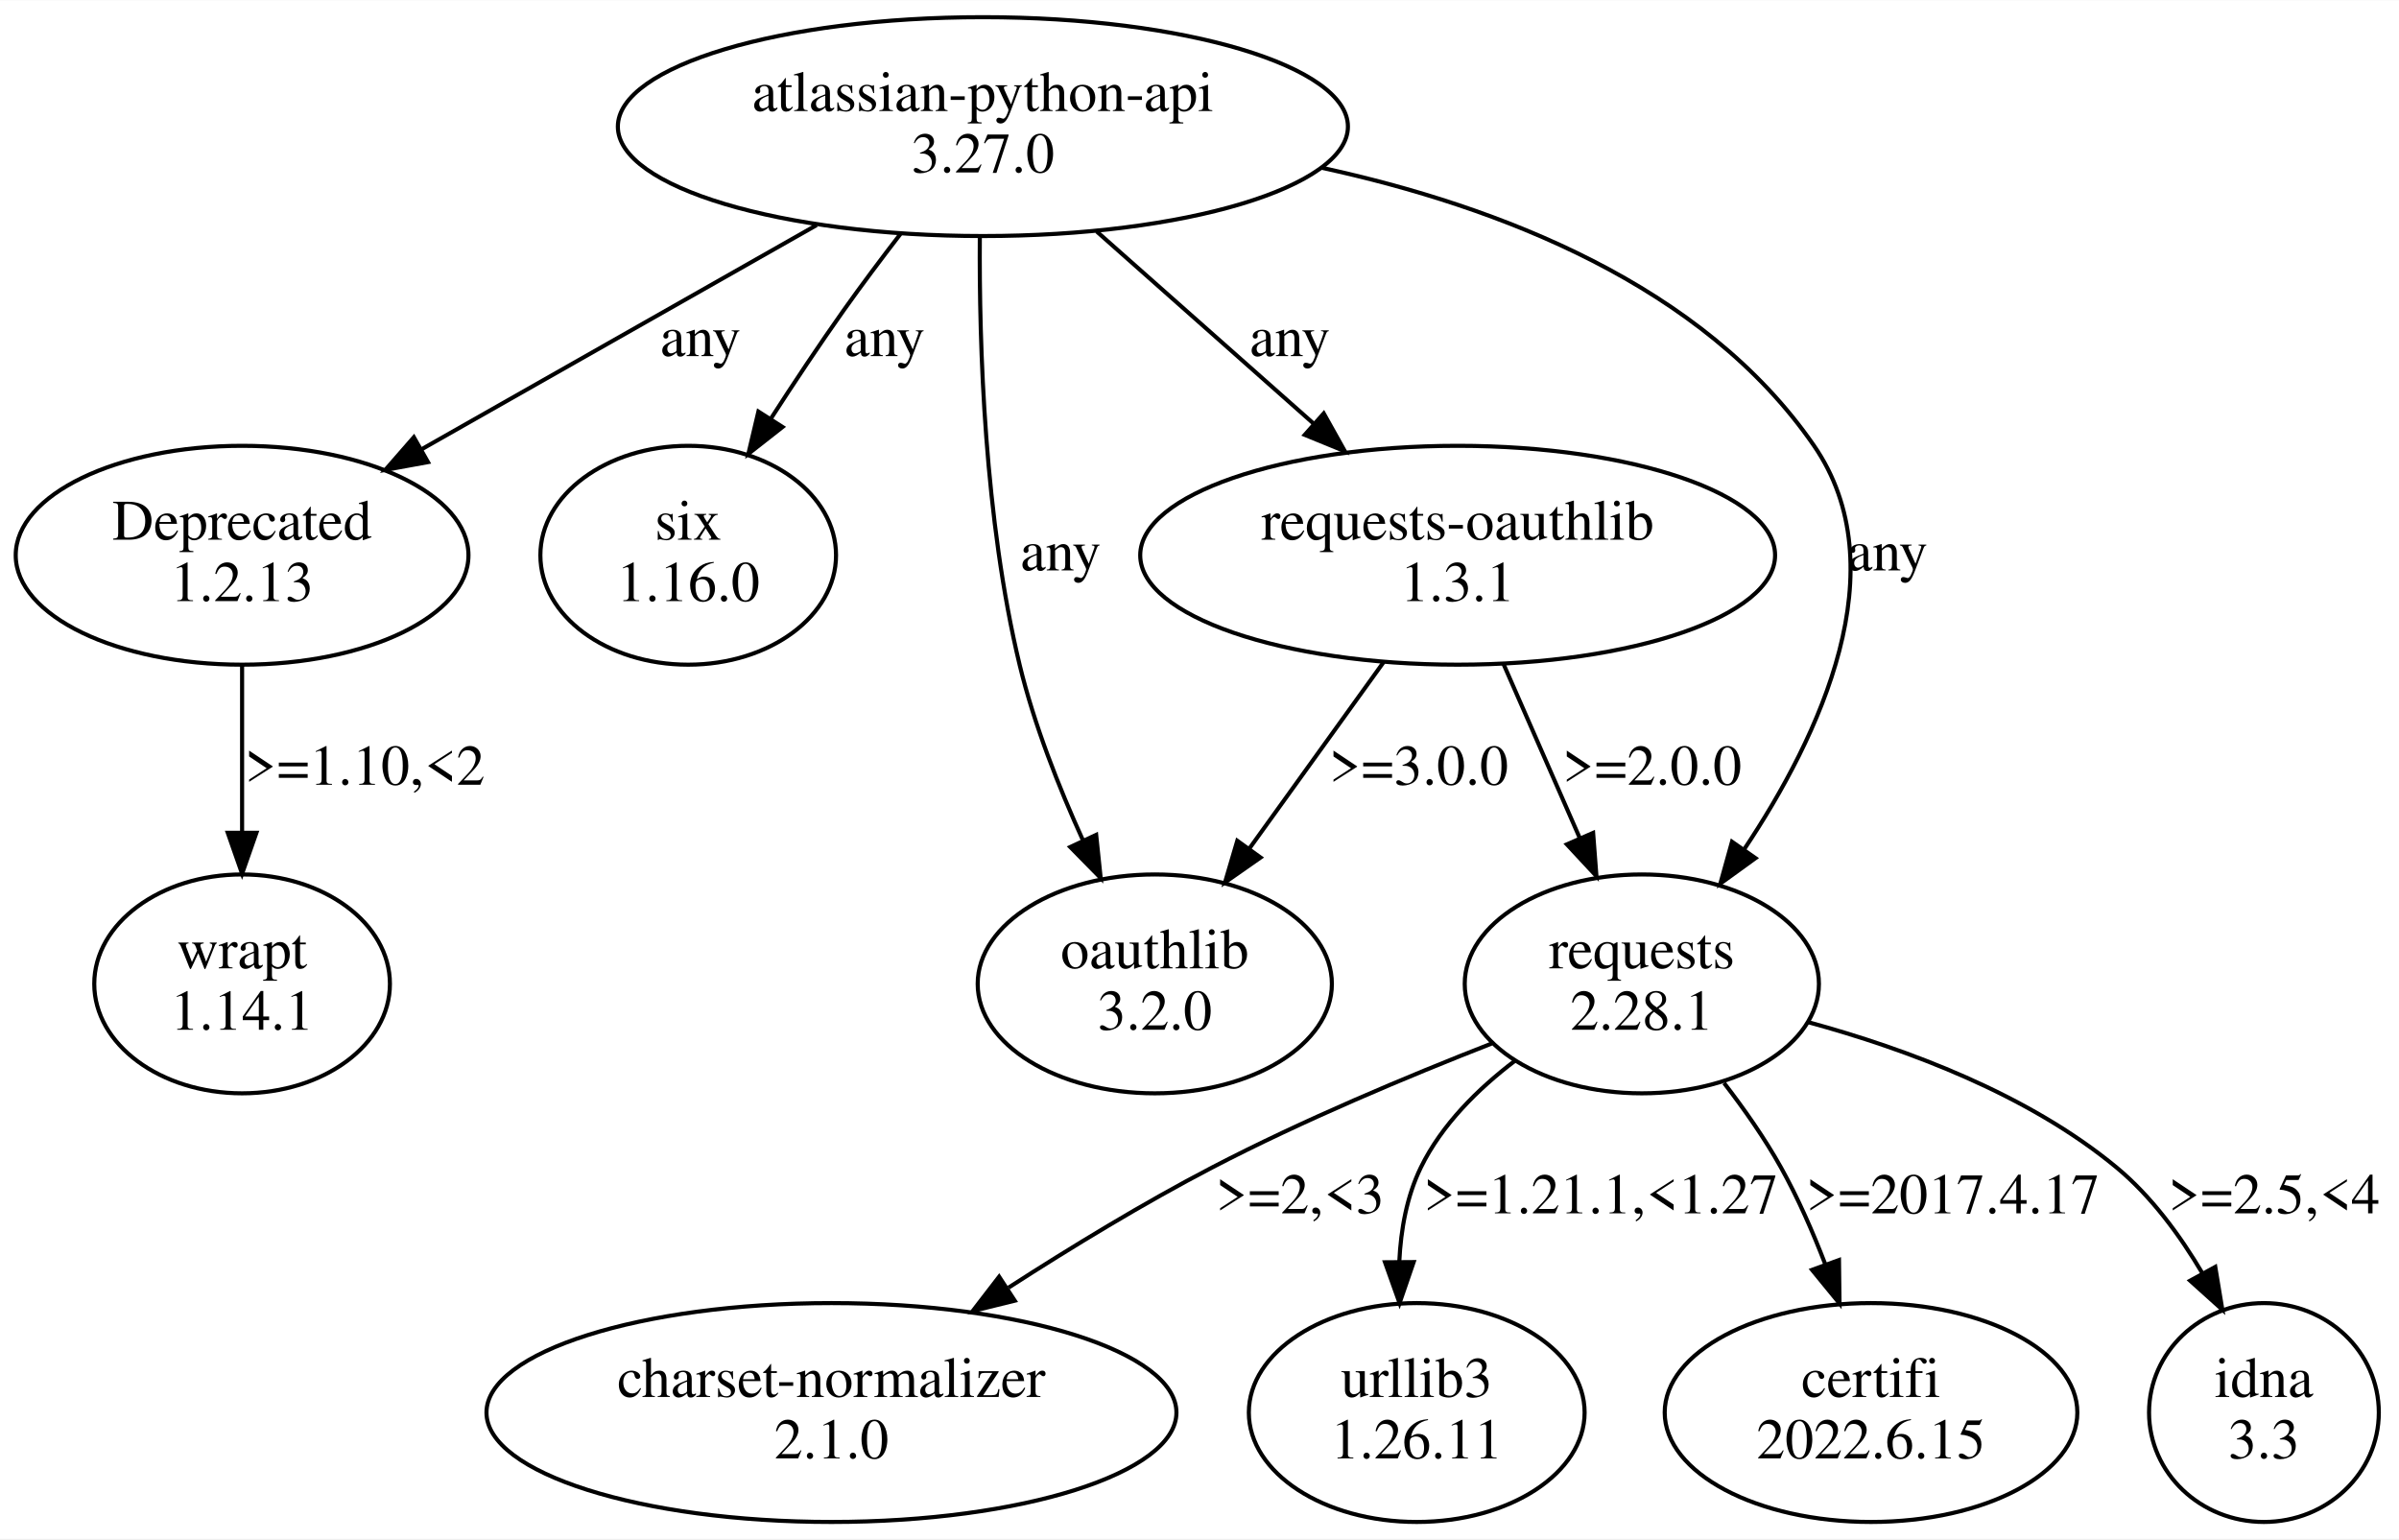
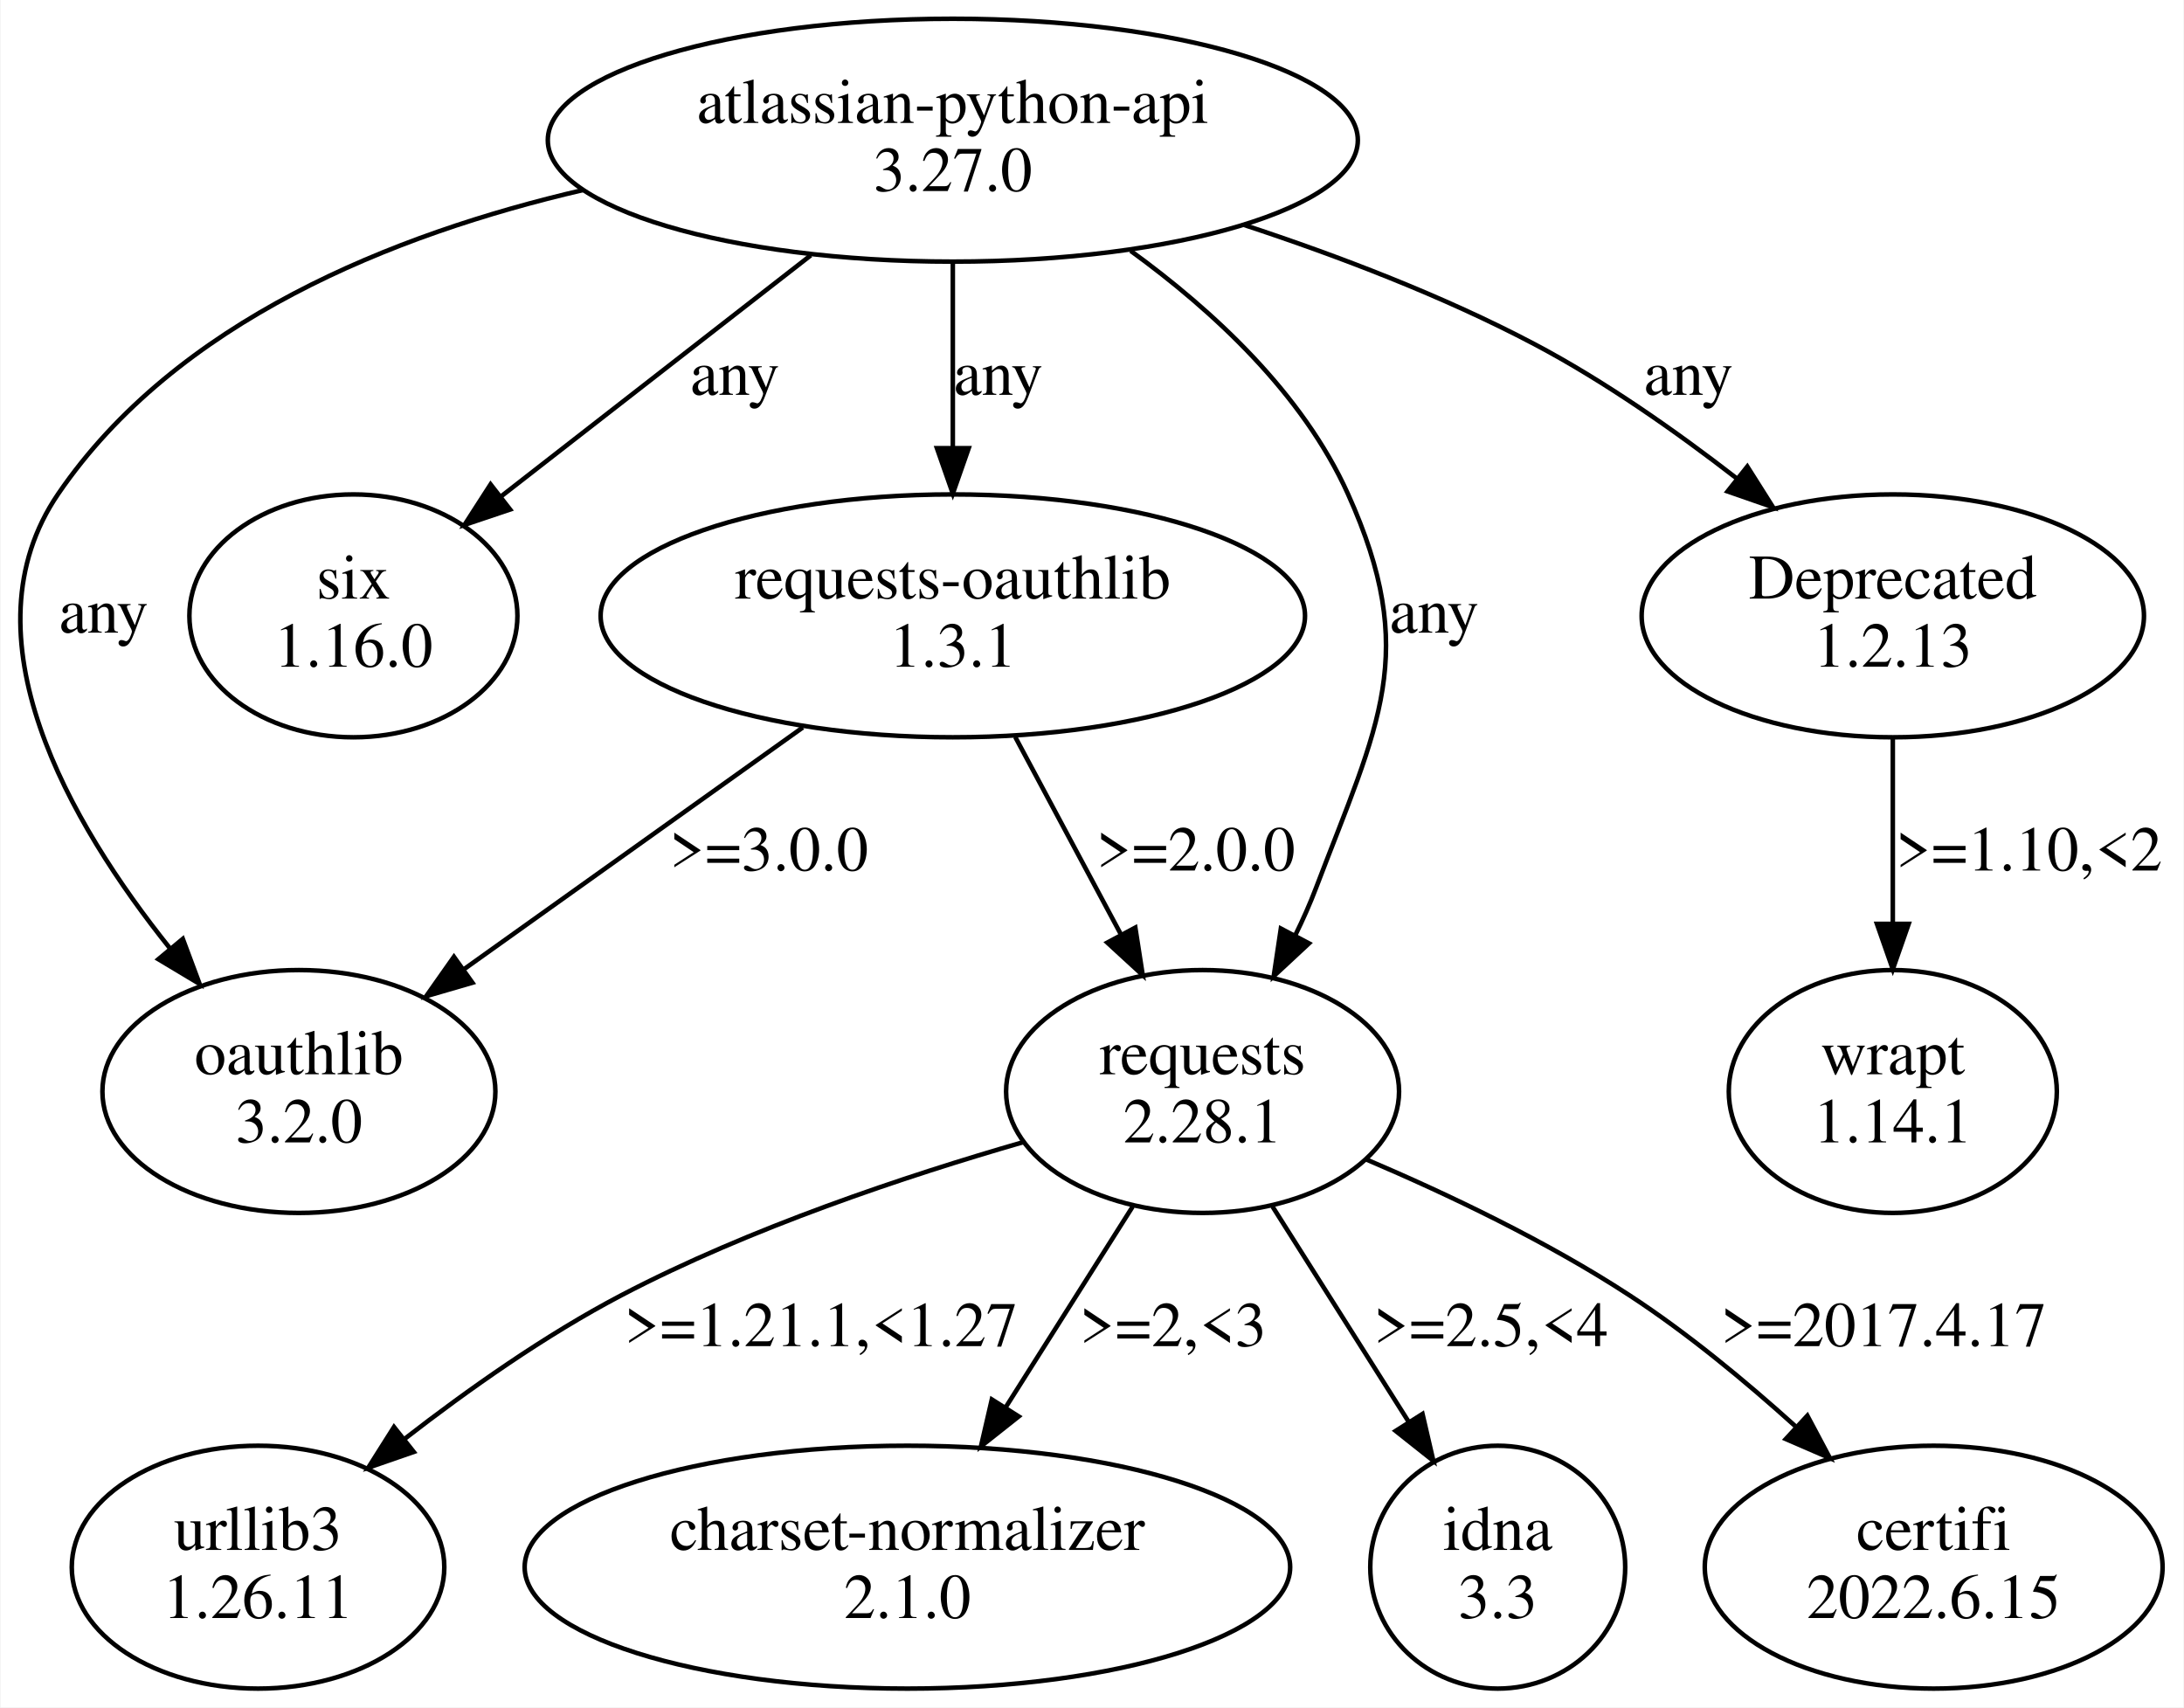
- <svg xmlns="http://www.w3.org/2000/svg" width="586pt" height="376pt" viewBox="0.00 0.00 586.15 375.96">
+ <svg xmlns="http://www.w3.org/2000/svg" width="481pt" height="376pt" viewBox="0.00 0.00 480.70 375.96">
  <g id="graph0" class="graph" transform="scale(1 1) rotate(0) translate(4 371.96)">
-     <polygon fill="white" stroke="none" points="-4,4 -4,-371.96 582.15,-371.96 582.15,4 -4,4" />
+     <polygon fill="white" stroke="none" points="-4,4 -4,-371.96 476.7,-371.96 476.7,4 -4,4" />
    <g id="node1" class="node">
-       <ellipse fill="none" stroke="black" cx="236.15" cy="-341.09" rx="89.19" ry="26.74" />
-       <text text-anchor="middle" x="236.15" y="-344.89" font-family="Times,serif" font-size="14.00">atlassian-python-api</text>
-       <text text-anchor="middle" x="236.15" y="-329.89" font-family="Times,serif" font-size="14.00">3.27.0</text>
+       <ellipse fill="none" stroke="black" cx="205.7" cy="-341.09" rx="89.19" ry="26.74" />
+       <text text-anchor="middle" x="205.7" y="-344.89" font-family="Times,serif" font-size="14.00">atlassian-python-api</text>
+       <text text-anchor="middle" x="205.7" y="-329.89" font-family="Times,serif" font-size="14.00">3.27.0</text>
    </g>
    <g id="node2" class="node">
-       <ellipse fill="none" stroke="black" cx="55.15" cy="-236.35" rx="55.31" ry="26.74" />
-       <text text-anchor="middle" x="55.15" y="-240.15" font-family="Times,serif" font-size="14.00">Deprecated</text>
-       <text text-anchor="middle" x="55.15" y="-225.15" font-family="Times,serif" font-size="14.00">1.2.13</text>
+       <ellipse fill="none" stroke="black" cx="61.7" cy="-131.61" rx="43.27" ry="26.74" />
+       <text text-anchor="middle" x="61.7" y="-135.41" font-family="Times,serif" font-size="14.00">oauthlib</text>
+       <text text-anchor="middle" x="61.7" y="-120.41" font-family="Times,serif" font-size="14.00">3.2.0</text>
    </g>
    <g id="edge1" class="edge">
-       <path fill="none" stroke="black" d="M195.53,-317.03C166.82,-300.73 128.36,-278.9 98.96,-262.22" />
-       <polygon fill="black" stroke="black" points="100.57,-259.11 90.15,-257.21 97.12,-265.19 100.57,-259.11" />
-       <text text-anchor="middle" x="167.15" y="-285.02" font-family="Times,serif" font-size="14.00">any</text>
+       <path fill="none" stroke="black" d="M124.33,-330.13C82.36,-320.4 34.64,-301.19 8.7,-263.22 -12.66,-231.96 11.16,-190.77 33.35,-163.08" />
+       <polygon fill="black" stroke="black" points="36.13,-165.22 39.83,-155.3 30.75,-160.74 36.13,-165.22" />
+       <text text-anchor="middle" x="18.7" y="-232.65" font-family="Times,serif" font-size="14.00">any</text>
    </g>
    <g id="node3" class="node">
-       <ellipse fill="none" stroke="black" cx="164.15" cy="-236.35" rx="36.12" ry="26.74" />
-       <text text-anchor="middle" x="164.15" y="-240.15" font-family="Times,serif" font-size="14.00">six</text>
-       <text text-anchor="middle" x="164.15" y="-225.15" font-family="Times,serif" font-size="14.00">1.16.0</text>
+       <ellipse fill="none" stroke="black" cx="73.7" cy="-236.35" rx="36.12" ry="26.74" />
+       <text text-anchor="middle" x="73.7" y="-240.15" font-family="Times,serif" font-size="14.00">six</text>
+       <text text-anchor="middle" x="73.7" y="-225.15" font-family="Times,serif" font-size="14.00">1.16.0</text>
    </g>
    <g id="edge2" class="edge">
-       <path fill="none" stroke="black" d="M216,-314.85C211.35,-308.82 206.5,-302.35 202.15,-296.22 196.14,-287.73 189.91,-278.35 184.27,-269.61" />
-       <polygon fill="black" stroke="black" points="187.2,-267.69 178.86,-261.15 181.3,-271.46 187.2,-267.69" />
-       <text text-anchor="middle" x="212.15" y="-285.02" font-family="Times,serif" font-size="14.00">any</text>
+       <path fill="none" stroke="black" d="M174.42,-315.74C153.83,-299.71 126.93,-278.78 106.11,-262.57" />
+       <polygon fill="black" stroke="black" points="108.21,-259.77 98.17,-256.39 103.91,-265.3 108.21,-259.77" />
+       <text text-anchor="middle" x="157.7" y="-285.02" font-family="Times,serif" font-size="14.00">any</text>
    </g>
    <g id="node4" class="node">
-       <ellipse fill="none" stroke="black" cx="278.15" cy="-131.61" rx="43.27" ry="26.74" />
-       <text text-anchor="middle" x="278.15" y="-135.41" font-family="Times,serif" font-size="14.00">oauthlib</text>
-       <text text-anchor="middle" x="278.15" y="-120.41" font-family="Times,serif" font-size="14.00">3.2.0</text>
+       <ellipse fill="none" stroke="black" cx="260.7" cy="-131.61" rx="43.27" ry="26.74" />
+       <text text-anchor="middle" x="260.7" y="-135.41" font-family="Times,serif" font-size="14.00">requests</text>
+       <text text-anchor="middle" x="260.7" y="-120.41" font-family="Times,serif" font-size="14.00">2.28.1</text>
    </g>
    <g id="edge3" class="edge">
-       <path fill="none" stroke="black" d="M235.4,-314.18C235.21,-287.54 236.56,-245.05 245.15,-209.48 248.67,-194.94 254.7,-179.66 260.65,-166.58" />
-       <polygon fill="black" stroke="black" points="263.83,-168.03 264.93,-157.49 257.5,-165.05 263.83,-168.03" />
-       <text text-anchor="middle" x="255.15" y="-232.65" font-family="Times,serif" font-size="14.00">any</text>
+       <path fill="none" stroke="black" d="M244.86,-316.73C263.03,-303.54 282.76,-285.27 292.7,-263.22 308.6,-227.96 299.45,-212.63 285.7,-176.48 284.38,-173 282.81,-169.46 281.1,-165.99" />
+       <polygon fill="black" stroke="black" points="284.13,-164.23 276.37,-157.01 277.94,-167.49 284.13,-164.23" />
+       <text text-anchor="middle" x="311.7" y="-232.65" font-family="Times,serif" font-size="14.00">any</text>
    </g>
    <g id="node5" class="node">
-       <ellipse fill="none" stroke="black" cx="352.15" cy="-236.35" rx="77.56" ry="26.74" />
-       <text text-anchor="middle" x="352.15" y="-240.15" font-family="Times,serif" font-size="14.00">requests-oauthlib</text>
-       <text text-anchor="middle" x="352.15" y="-225.15" font-family="Times,serif" font-size="14.00">1.3.1</text>
+       <ellipse fill="none" stroke="black" cx="412.7" cy="-236.35" rx="55.31" ry="26.74" />
+       <text text-anchor="middle" x="412.7" y="-240.15" font-family="Times,serif" font-size="14.00">Deprecated</text>
+       <text text-anchor="middle" x="412.7" y="-225.15" font-family="Times,serif" font-size="14.00">1.2.13</text>
    </g>
    <g id="edge4" class="edge">
-       <path fill="none" stroke="black" d="M263.94,-315.48C279.87,-301.38 300.01,-283.54 317.02,-268.46" />
-       <polygon fill="black" stroke="black" points="319.43,-271.01 324.6,-261.76 314.79,-265.77 319.43,-271.01" />
-       <text text-anchor="middle" x="311.15" y="-285.02" font-family="Times,serif" font-size="14.00">any</text>
+       <path fill="none" stroke="black" d="M269.83,-322.43C290.77,-315.54 313.76,-306.74 333.7,-296.22 349.24,-288.03 365.02,-276.93 378.36,-266.59" />
+       <polygon fill="black" stroke="black" points="380.66,-269.23 386.32,-260.27 376.31,-263.75 380.66,-269.23" />
+       <text text-anchor="middle" x="367.7" y="-285.02" font-family="Times,serif" font-size="14.00">any</text>
    </g>
    <g id="node6" class="node">
-       <ellipse fill="none" stroke="black" cx="397.15" cy="-131.61" rx="43.27" ry="26.74" />
-       <text text-anchor="middle" x="397.15" y="-135.41" font-family="Times,serif" font-size="14.00">requests</text>
-       <text text-anchor="middle" x="397.15" y="-120.41" font-family="Times,serif" font-size="14.00">2.28.1</text>
+       <ellipse fill="none" stroke="black" cx="205.7" cy="-236.35" rx="77.56" ry="26.74" />
+       <text text-anchor="middle" x="205.7" y="-240.15" font-family="Times,serif" font-size="14.00">requests-oauthlib</text>
+       <text text-anchor="middle" x="205.7" y="-225.15" font-family="Times,serif" font-size="14.00">1.3.1</text>
    </g>
    <g id="edge5" class="edge">
-       <path fill="none" stroke="black" d="M318.9,-331.04C362.38,-321.6 412.12,-302.37 439.15,-263.22 459.89,-233.2 440.78,-192.35 422.08,-164.38" />
-       <polygon fill="black" stroke="black" points="424.92,-162.34 416.34,-156.13 419.18,-166.34 424.92,-162.34" />
-       <text text-anchor="middle" x="457.15" y="-232.65" font-family="Times,serif" font-size="14.00">any</text>
+       <path fill="none" stroke="black" d="M205.7,-314.16C205.7,-301.88 205.7,-286.99 205.7,-273.6" />
+       <polygon fill="black" stroke="black" points="209.2,-273.27 205.7,-263.27 202.2,-273.27 209.2,-273.27" />
+       <text text-anchor="middle" x="215.7" y="-285.02" font-family="Times,serif" font-size="14.00">any</text>
+     </g>
+     <g id="node7" class="node">
+       <ellipse fill="none" stroke="black" cx="52.7" cy="-26.87" rx="41.02" ry="26.74" />
+       <text text-anchor="middle" x="52.7" y="-30.67" font-family="Times,serif" font-size="14.00">urllib3</text>
+       <text text-anchor="middle" x="52.7" y="-15.67" font-family="Times,serif" font-size="14.00">1.26.11</text>
+     </g>
+     <g id="edge8" class="edge">
+       <path fill="none" stroke="black" d="M221.35,-120.5C195.36,-113.01 161.01,-101.56 132.7,-86.74 115.97,-77.98 98.92,-65.94 84.88,-55.04" />
+       <polygon fill="black" stroke="black" points="86.99,-52.25 76.98,-48.78 82.64,-57.73 86.99,-52.25" />
+       <text text-anchor="middle" x="176.7" y="-75.54" font-family="Times,serif" font-size="14.00">&gt;=1.21.1,&lt;1.27</text>
+     </g>
+     <g id="node8" class="node">
+       <ellipse fill="none" stroke="black" cx="195.7" cy="-26.87" rx="84.29" ry="26.74" />
+       <text text-anchor="middle" x="195.7" y="-30.67" font-family="Times,serif" font-size="14.00">charset-normalizer</text>
+       <text text-anchor="middle" x="195.7" y="-15.67" font-family="Times,serif" font-size="14.00">2.1.0</text>
+     </g>
+     <g id="edge9" class="edge">
+       <path fill="none" stroke="black" d="M245.3,-106.26C236.97,-93.09 226.54,-76.61 217.4,-62.16" />
+       <polygon fill="black" stroke="black" points="220.21,-60.06 211.9,-53.48 214.29,-63.8 220.21,-60.06" />
+       <text text-anchor="middle" x="254.2" y="-75.54" font-family="Times,serif" font-size="14.00">&gt;=2,&lt;3</text>
+     </g>
+     <g id="node9" class="node">
+       <ellipse fill="none" stroke="black" cx="325.7" cy="-26.87" rx="28.07" ry="26.74" />
+       <text text-anchor="middle" x="325.7" y="-30.67" font-family="Times,serif" font-size="14.00">idna</text>
+       <text text-anchor="middle" x="325.7" y="-15.67" font-family="Times,serif" font-size="14.00">3.3</text>
+     </g>
+     <g id="edge10" class="edge">
+       <path fill="none" stroke="black" d="M276.11,-106.26C285.08,-92.08 296.49,-74.04 306.1,-58.85" />
+       <polygon fill="black" stroke="black" points="309.13,-60.61 311.52,-50.29 303.22,-56.87 309.13,-60.61" />
+       <text text-anchor="middle" x="324.2" y="-75.54" font-family="Times,serif" font-size="14.00">&gt;=2.5,&lt;4</text>
+     </g>
+     <g id="node10" class="node">
+       <ellipse fill="none" stroke="black" cx="421.7" cy="-26.87" rx="50.41" ry="26.74" />
+       <text text-anchor="middle" x="421.7" y="-30.67" font-family="Times,serif" font-size="14.00">certifi</text>
+       <text text-anchor="middle" x="421.7" y="-15.67" font-family="Times,serif" font-size="14.00">2022.6.15</text>
+     </g>
+     <g id="edge11" class="edge">
+       <path fill="none" stroke="black" d="M296.79,-116.63C314.83,-108.94 336.61,-98.56 354.7,-86.74 367.43,-78.43 380.25,-67.83 391.22,-57.93" />
+       <polygon fill="black" stroke="black" points="393.88,-60.23 398.85,-50.88 389.13,-55.09 393.88,-60.23" />
+       <text text-anchor="middle" x="410.7" y="-75.54" font-family="Times,serif" font-size="14.00">&gt;=2017.4.17</text>
    </g>
    <g id="node11" class="node">
-       <ellipse fill="none" stroke="black" cx="55.15" cy="-131.61" rx="36.12" ry="26.74" />
-       <text text-anchor="middle" x="55.15" y="-135.41" font-family="Times,serif" font-size="14.00">wrapt</text>
-       <text text-anchor="middle" x="55.15" y="-120.41" font-family="Times,serif" font-size="14.00">1.14.1</text>
+       <ellipse fill="none" stroke="black" cx="412.7" cy="-131.61" rx="36.12" ry="26.74" />
+       <text text-anchor="middle" x="412.7" y="-135.41" font-family="Times,serif" font-size="14.00">wrapt</text>
+       <text text-anchor="middle" x="412.7" y="-120.41" font-family="Times,serif" font-size="14.00">1.14.1</text>
    </g>
    <g id="edge12" class="edge">
-       <path fill="none" stroke="black" d="M55.15,-209.42C55.15,-197.14 55.15,-182.25 55.15,-168.86" />
-       <polygon fill="black" stroke="black" points="58.65,-168.53 55.15,-158.53 51.65,-168.53 58.65,-168.53" />
-       <text text-anchor="middle" x="85.15" y="-180.28" font-family="Times,serif" font-size="14.00">&gt;=1.10,&lt;2</text>
+       <path fill="none" stroke="black" d="M412.7,-209.42C412.7,-197.14 412.7,-182.25 412.7,-168.86" />
+       <polygon fill="black" stroke="black" points="416.2,-168.53 412.7,-158.53 409.2,-168.53 416.2,-168.53" />
+       <text text-anchor="middle" x="442.7" y="-180.28" font-family="Times,serif" font-size="14.00">&gt;=1.10,&lt;2</text>
    </g>
-     <g id="edge11" class="edge">
-       <path fill="none" stroke="black" d="M334.05,-210.22C324.18,-196.51 311.85,-179.4 301.29,-164.73" />
-       <polygon fill="black" stroke="black" points="303.99,-162.49 295.31,-156.42 298.31,-166.58 303.99,-162.49" />
-       <text text-anchor="middle" x="342.65" y="-180.28" font-family="Times,serif" font-size="14.00">&gt;=3.0.0</text>
-     </g>
-     <g id="edge10" class="edge">
-       <path fill="none" stroke="black" d="M363.39,-209.69C369.02,-196.84 375.91,-181.11 382,-167.21" />
-       <polygon fill="black" stroke="black" points="385.25,-168.51 386.06,-157.94 378.84,-165.7 385.25,-168.51" />
-       <text text-anchor="middle" x="399.65" y="-180.28" font-family="Times,serif" font-size="14.00">&gt;=2.0.0</text>
-     </g>
-     <g id="node7" class="node">
-       <ellipse fill="none" stroke="black" cx="199.15" cy="-26.87" rx="84.29" ry="26.74" />
-       <text text-anchor="middle" x="199.15" y="-30.67" font-family="Times,serif" font-size="14.00">charset-normalizer</text>
-       <text text-anchor="middle" x="199.15" y="-15.67" font-family="Times,serif" font-size="14.00">2.1.0</text>
+     <g id="edge7" class="edge">
+       <path fill="none" stroke="black" d="M172.67,-211.78C150.43,-195.92 121.1,-174.99 98.18,-158.63" />
+       <polygon fill="black" stroke="black" points="99.91,-155.57 89.74,-152.61 95.84,-161.27 99.91,-155.57" />
+       <text text-anchor="middle" x="165.2" y="-180.28" font-family="Times,serif" font-size="14.00">&gt;=3.0.0</text>
    </g>
    <g id="edge6" class="edge">
-       <path fill="none" stroke="black" d="M360.5,-117.05C340.01,-109.04 314.23,-98.24 292.15,-86.74 275.44,-78.04 257.79,-67.3 242.42,-57.39" />
-       <polygon fill="black" stroke="black" points="243.94,-54.2 233.66,-51.67 240.12,-60.06 243.94,-54.2" />
-       <text text-anchor="middle" x="313.65" y="-75.54" font-family="Times,serif" font-size="14.00">&gt;=2,&lt;3</text>
-     </g>
-     <g id="node8" class="node">
-       <ellipse fill="none" stroke="black" cx="342.15" cy="-26.87" rx="41.02" ry="26.74" />
-       <text text-anchor="middle" x="342.15" y="-30.67" font-family="Times,serif" font-size="14.00">urllib3</text>
-       <text text-anchor="middle" x="342.15" y="-15.67" font-family="Times,serif" font-size="14.00">1.26.11</text>
-     </g>
-     <g id="edge7" class="edge">
-       <path fill="none" stroke="black" d="M366.18,-112.84C357.09,-105.94 348.23,-97.17 343.15,-86.74 339.73,-79.71 338.27,-71.63 337.89,-63.74" />
-       <polygon fill="black" stroke="black" points="341.4,-63.63 337.96,-53.61 334.4,-63.58 341.4,-63.63" />
-       <text text-anchor="middle" x="387.15" y="-75.54" font-family="Times,serif" font-size="14.00">&gt;=1.21.1,&lt;1.27</text>
-     </g>
-     <g id="node9" class="node">
-       <ellipse fill="none" stroke="black" cx="453.15" cy="-26.87" rx="50.41" ry="26.74" />
-       <text text-anchor="middle" x="453.15" y="-30.67" font-family="Times,serif" font-size="14.00">certifi</text>
-       <text text-anchor="middle" x="453.15" y="-15.67" font-family="Times,serif" font-size="14.00">2022.6.15</text>
-     </g>
-     <g id="edge8" class="edge">
-       <path fill="none" stroke="black" d="M417.24,-107.39C422.2,-100.96 427.21,-93.81 431.15,-86.74 435.27,-79.35 438.91,-71.05 441.99,-63.05" />
-       <polygon fill="black" stroke="black" points="445.32,-64.13 445.45,-53.53 438.74,-61.73 445.32,-64.13" />
-       <text text-anchor="middle" x="473.15" y="-75.54" font-family="Times,serif" font-size="14.00">&gt;=2017.4.17</text>
-     </g>
-     <g id="node10" class="node">
-       <ellipse fill="none" stroke="black" cx="549.15" cy="-26.87" rx="28.07" ry="26.74" />
-       <text text-anchor="middle" x="549.15" y="-30.67" font-family="Times,serif" font-size="14.00">idna</text>
-       <text text-anchor="middle" x="549.15" y="-15.67" font-family="Times,serif" font-size="14.00">3.3</text>
-     </g>
-     <g id="edge9" class="edge">
-       <path fill="none" stroke="black" d="M437.85,-122.24C461.79,-115.71 491.52,-104.66 513.15,-86.74 521.61,-79.73 528.63,-70.19 534.16,-60.83" />
-       <polygon fill="black" stroke="black" points="537.26,-62.45 538.99,-52 531.12,-59.09 537.26,-62.45" />
-       <text text-anchor="middle" x="551.65" y="-75.54" font-family="Times,serif" font-size="14.00">&gt;=2.5,&lt;4</text>
+       <path fill="none" stroke="black" d="M219.44,-209.69C226.49,-196.53 235.16,-180.33 242.73,-166.18" />
+       <polygon fill="black" stroke="black" points="245.89,-167.7 247.52,-157.24 239.72,-164.4 245.89,-167.7" />
+       <text text-anchor="middle" x="259.2" y="-180.28" font-family="Times,serif" font-size="14.00">&gt;=2.0.0</text>
    </g>
  </g>
</svg>
